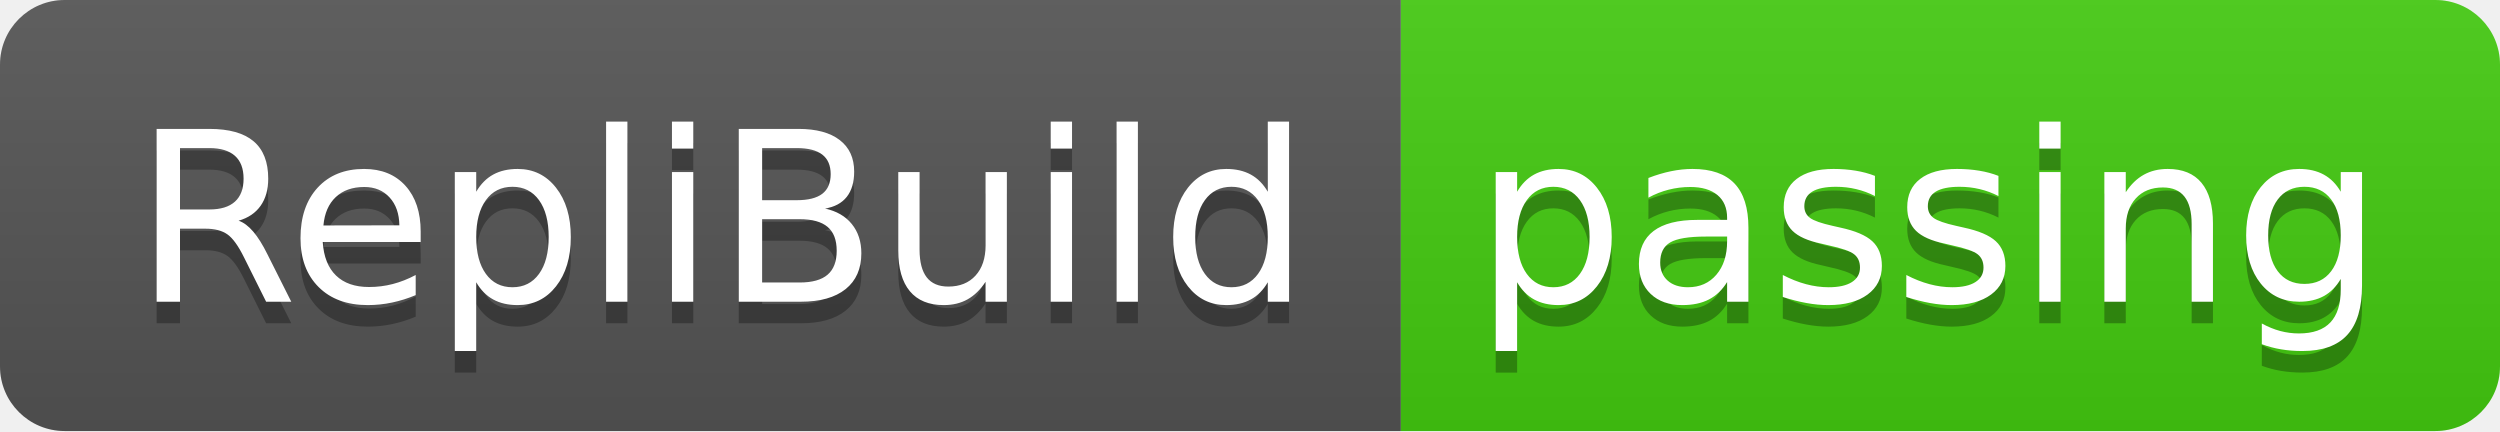
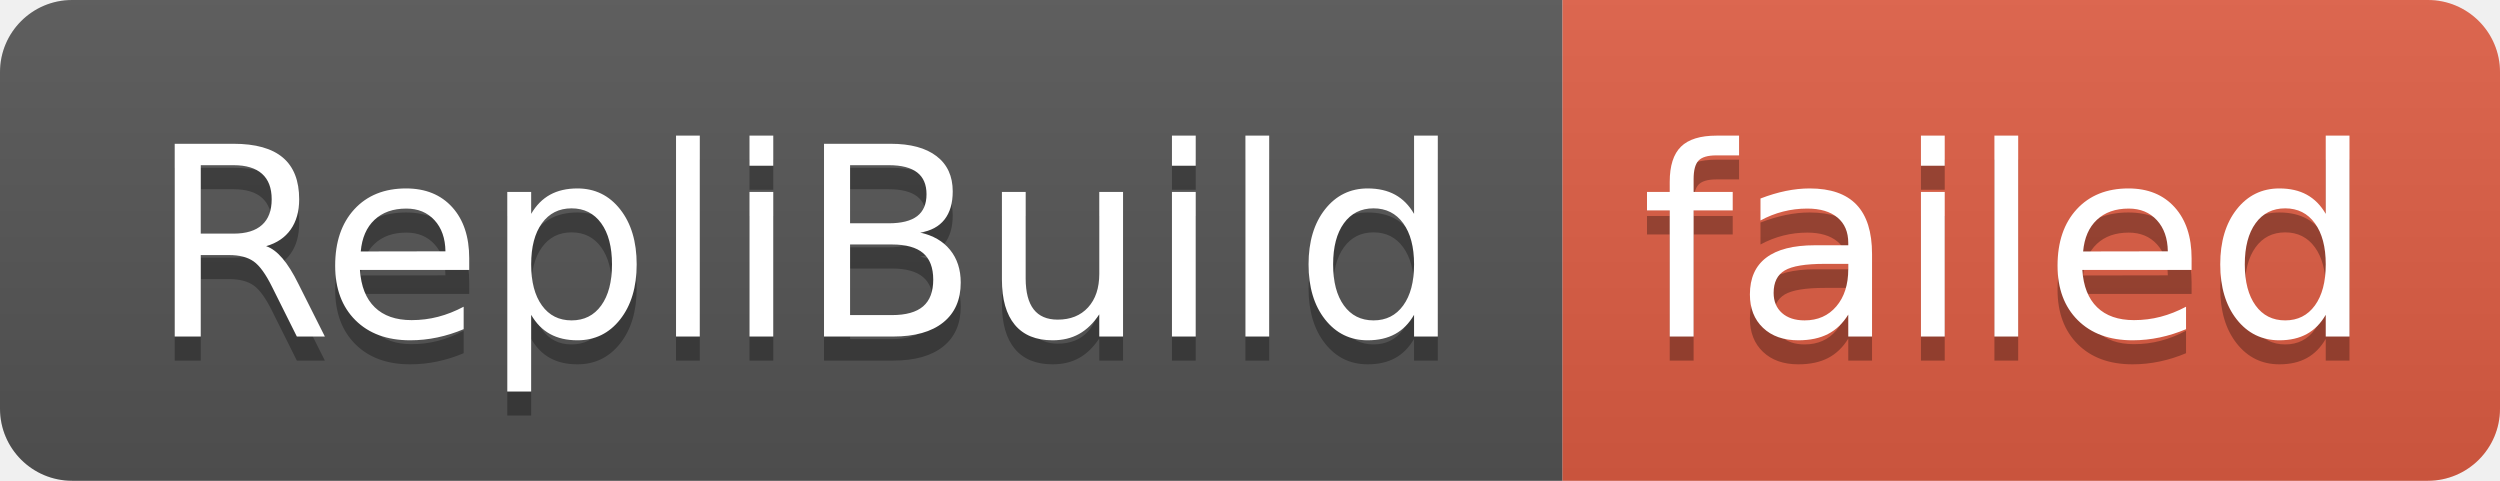
- <svg xmlns="http://www.w3.org/2000/svg" width="116" height="20" role="img" aria-label="RepliBuild: passing">
+ <svg xmlns="http://www.w3.org/2000/svg" width="104" height="20" role="img" aria-label="RepliBuild: failed">
  <linearGradient id="s" x2="0" y2="100%">
    <stop offset="0" stop-color="#bbb" stop-opacity=".1" />
    <stop offset="1" stop-opacity=".1" />
  </linearGradient>
  <clipPath id="r">
-     <rect width="116" height="20" rx="3" fill="#fff" />
+     <rect width="104" height="20" rx="3" fill="#fff" />
  </clipPath>
  <g clip-path="url(#r)">
    <rect width="65" height="20" fill="#555" />
-     <rect x="65" width="51" height="20" fill="#4c1" />
-     <rect width="116" height="20" fill="url(#s)" />
+     <rect x="65" width="39" height="20" fill="#e05d44" />
+     <rect width="104" height="20" fill="url(#s)" />
  </g>
  <g fill="#fff" text-anchor="middle" font-family="Verdana,Geneva,DejaVu Sans,sans-serif" text-rendering="geometricPrecision" font-size="110">
    <text aria-hidden="true" x="335" y="150" fill="#010101" fill-opacity=".3" transform="scale(.1)" textLength="550">RepliBuild</text>
    <text x="335" y="140" transform="scale(.1)" fill="#fff" textLength="550">RepliBuild</text>
-     <text aria-hidden="true" x="895" y="150" fill="#010101" fill-opacity=".3" transform="scale(.1)" textLength="410">passing</text>
-     <text x="895" y="140" transform="scale(.1)" fill="#fff" textLength="410">passing</text>
+     <text aria-hidden="true" x="835" y="150" fill="#010101" fill-opacity=".3" transform="scale(.1)" textLength="290">failed</text>
+     <text x="835" y="140" transform="scale(.1)" fill="#fff" textLength="290">failed</text>
  </g>
</svg>
